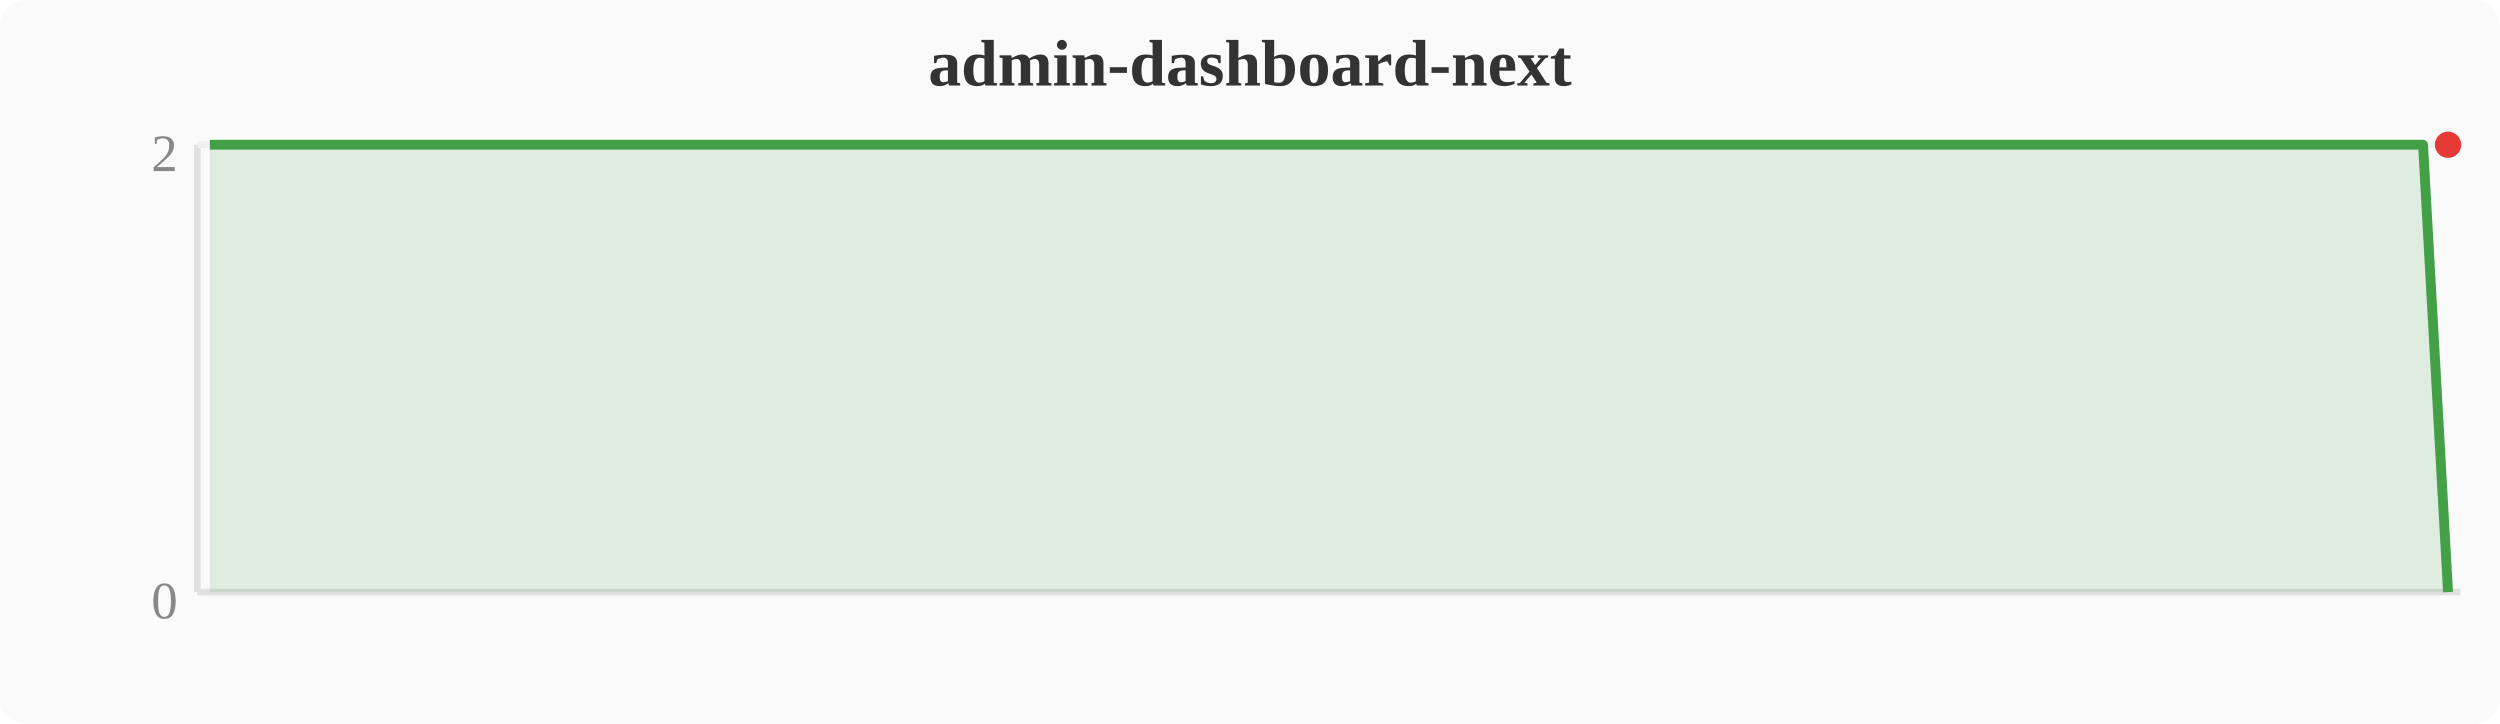
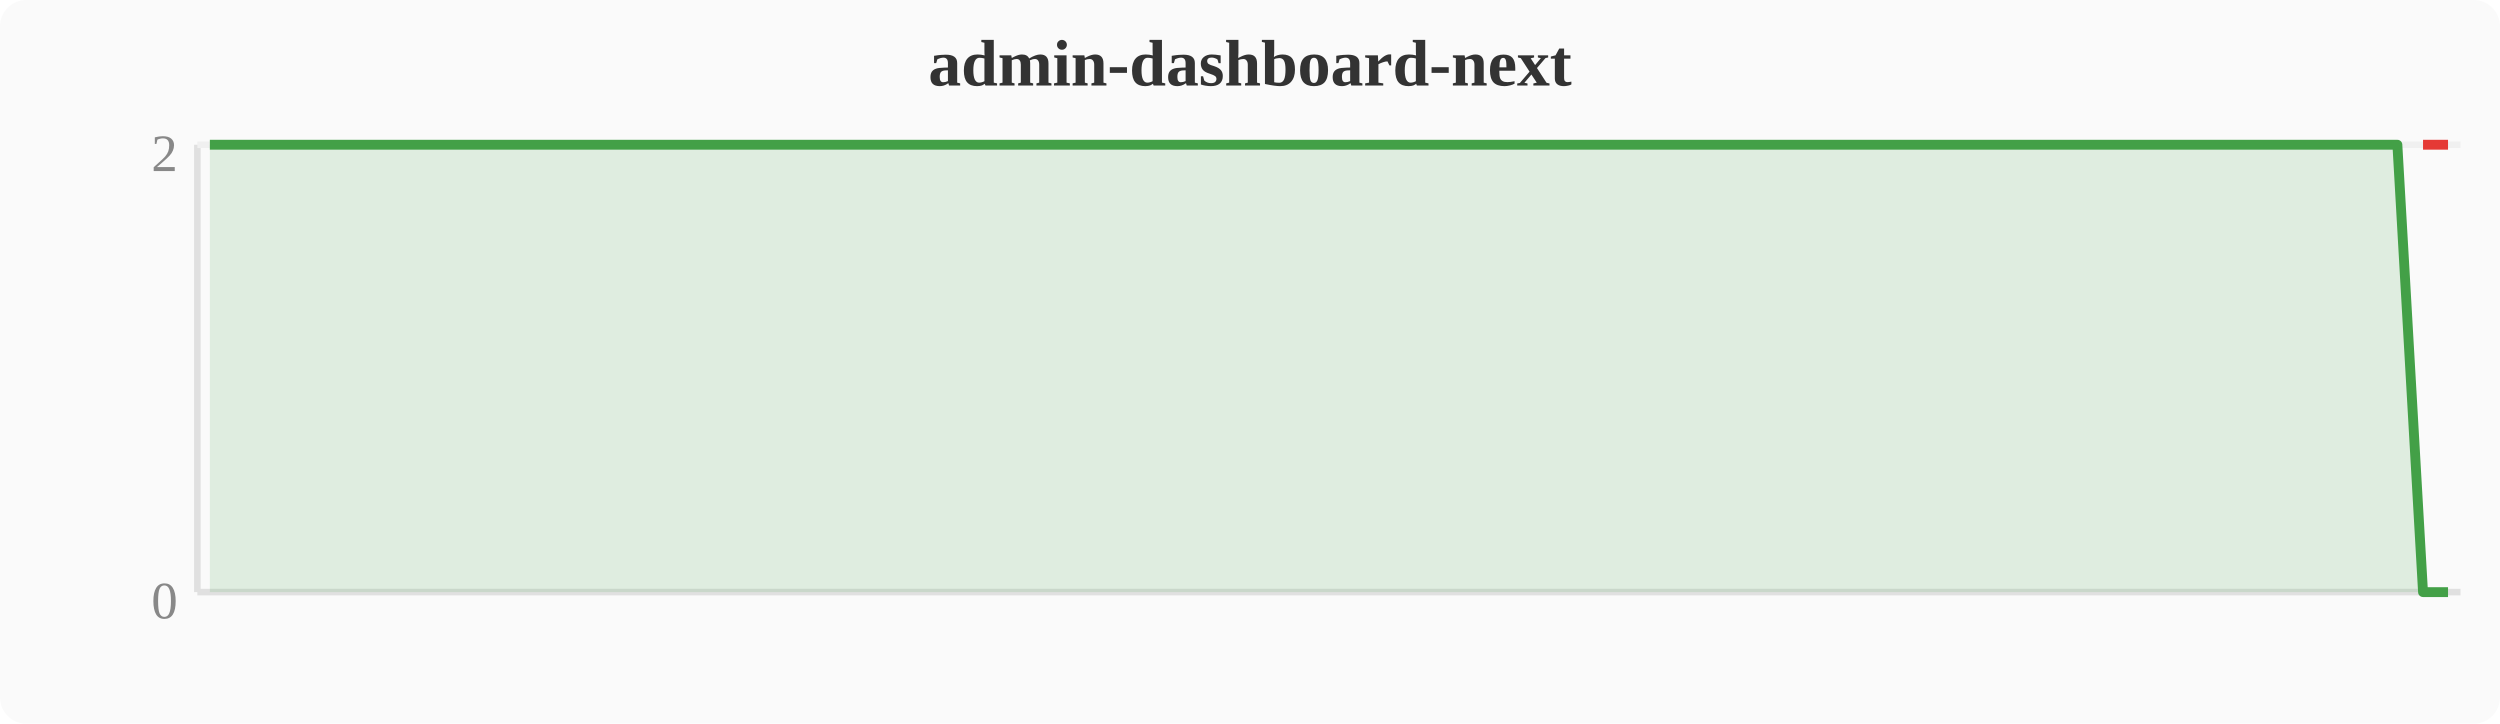
<svg xmlns="http://www.w3.org/2000/svg" width="380" height="110" viewBox="0 0 380 110">
  <rect width="380" height="110" fill="#fafafa" rx="4" />
  <text x="190" y="13" text-anchor="middle" font-size="10" font-weight="bold" fill="#333">admin-dashboard-next</text>
  <line x1="30" y1="22" x2="30" y2="90" stroke="#e0e0e0" stroke-width="1" />
  <line x1="30" y1="90" x2="374" y2="90" stroke="#e0e0e0" stroke-width="1" />
  <line x1="30" y1="22" x2="374" y2="22" stroke="#f0f0f0" stroke-width="1" />
  <text x="27" y="94" text-anchor="end" font-size="8" fill="#888">0</text>
  <text x="27" y="26" text-anchor="end" font-size="8" fill="#888">2</text>
-   <polygon points="31.9,22.0 35.7,22.0 39.6,22.0 43.4,22.0 47.2,22.0 51.0,22.0 54.8,22.0 58.7,22.0 62.5,22.0 66.3,22.0 70.1,22.0 74.0,22.0 77.8,22.0 81.6,22.0 85.4,22.0 89.2,22.0 93.1,22.0 96.9,22.0 100.7,22.0 104.5,22.0 108.4,22.0 112.2,22.0 116.0,22.0 119.8,22.0 123.6,22.0 127.5,22.0 131.3,22.0 135.1,22.0 138.9,22.0 142.8,22.0 146.6,22.0 150.4,22.0 154.2,22.0 158.0,22.0 161.9,22.0 165.7,22.0 169.5,22.0 173.3,22.0 177.2,22.0 181.0,22.0 184.8,22.0 188.6,22.0 192.4,22.0 196.3,22.0 200.1,22.0 203.9,22.0 207.7,22.0 211.6,22.0 215.4,22.0 219.2,22.0 223.0,22.0 226.8,22.0 230.7,22.0 234.5,22.0 238.3,22.0 242.1,22.0 246.0,22.0 249.8,22.0 253.6,22.0 257.4,22.0 261.2,22.0 265.1,22.0 268.9,22.0 272.7,22.0 276.5,22.0 280.4,22.0 284.2,22.0 288.0,22.0 291.8,22.0 295.6,22.0 299.5,22.0 303.3,22.0 307.1,22.0 310.9,22.0 314.8,22.0 318.6,22.0 322.4,22.0 326.2,22.0 330.0,22.0 333.9,22.0 337.7,22.0 341.5,22.0 345.3,22.0 349.2,22.0 353.0,22.0 356.8,22.0 360.6,22.0 364.4,22.0 368.3,22.0 372.1,90.0 372.1,90 31.9,90" fill="#43a047" opacity="0.15" />
-   <polyline points="31.9,22.0 35.7,22.0 39.6,22.0 43.4,22.0 47.2,22.0 51.0,22.0 54.8,22.0 58.7,22.0 62.5,22.0 66.3,22.0 70.1,22.0 74.0,22.0 77.8,22.0 81.6,22.0 85.4,22.0 89.2,22.0 93.1,22.0 96.9,22.0 100.7,22.0 104.5,22.0 108.4,22.0 112.2,22.0 116.0,22.0 119.8,22.0 123.6,22.0 127.5,22.0 131.3,22.0 135.1,22.0 138.9,22.0 142.8,22.0 146.6,22.0 150.4,22.0 154.2,22.0 158.0,22.0 161.9,22.0 165.7,22.0 169.5,22.0 173.3,22.0 177.2,22.0 181.0,22.0 184.8,22.0 188.6,22.0 192.4,22.0 196.3,22.0 200.1,22.0 203.9,22.0 207.7,22.0 211.6,22.0 215.4,22.0 219.2,22.0 223.0,22.0 226.8,22.0 230.7,22.0 234.5,22.0 238.3,22.0 242.1,22.0 246.0,22.0 249.8,22.0 253.6,22.0 257.4,22.0 261.2,22.0 265.1,22.0 268.9,22.0 272.7,22.0 276.5,22.0 280.4,22.0 284.2,22.0 288.0,22.0 291.8,22.0 295.6,22.0 299.5,22.0 303.3,22.0 307.1,22.0 310.9,22.0 314.8,22.0 318.6,22.0 322.4,22.0 326.2,22.0 330.0,22.0 333.9,22.0 337.7,22.0 341.5,22.0 345.3,22.0 349.2,22.0 353.0,22.0 356.8,22.0 360.6,22.0 364.4,22.0 368.3,22.0 372.1,90.0" fill="none" stroke="#43a047" stroke-width="1.5" stroke-linejoin="round" />
-   <circle cx="372.1" cy="22.0" r="2" fill="#e53935" />
+   <polygon points="31.9,22.0 35.7,22.0 39.6,22.0 43.4,22.0 47.2,22.0 51.0,22.0 54.8,22.0 58.7,22.0 62.5,22.0 66.3,22.0 70.1,22.0 74.0,22.0 77.8,22.0 81.6,22.0 85.4,22.0 89.2,22.0 93.1,22.0 96.9,22.0 100.7,22.0 104.5,22.0 108.4,22.0 112.2,22.0 116.0,22.0 119.8,22.0 123.6,22.0 127.5,22.0 131.3,22.0 135.1,22.0 138.9,22.0 142.8,22.0 146.6,22.0 150.4,22.0 154.2,22.0 158.0,22.0 161.9,22.0 165.7,22.0 169.5,22.0 173.3,22.0 177.2,22.0 181.0,22.0 184.8,22.0 188.6,22.0 192.4,22.0 196.3,22.0 200.1,22.0 203.9,22.0 207.7,22.0 211.6,22.0 215.4,22.0 219.2,22.0 223.0,22.0 226.8,22.0 230.7,22.0 234.5,22.0 238.3,22.0 242.1,22.0 246.0,22.0 249.8,22.0 253.6,22.0 257.4,22.0 261.2,22.0 265.1,22.0 268.9,22.0 272.7,22.0 276.5,22.0 280.4,22.0 284.2,22.0 288.0,22.0 291.8,22.0 295.6,22.0 299.5,22.0 303.3,22.0 307.1,22.0 310.9,22.0 314.8,22.0 318.6,22.0 322.4,22.0 326.2,22.0 330.0,22.0 333.9,22.0 337.7,22.0 341.5,22.0 345.3,22.0 349.2,22.0 353.0,22.0 356.8,22.0 360.6,22.0 364.4,22.0 368.3,90.0 372.1,90.0 372.1,90 31.9,90" fill="#43a047" opacity="0.15" />
+   <polyline points="31.9,22.0 35.7,22.0 39.6,22.0 43.4,22.0 47.2,22.0 51.0,22.0 54.8,22.0 58.7,22.0 62.5,22.0 66.3,22.0 70.1,22.0 74.0,22.0 77.8,22.0 81.6,22.0 85.4,22.0 89.2,22.0 93.1,22.0 96.9,22.0 100.7,22.0 104.5,22.0 108.4,22.0 112.2,22.0 116.0,22.0 119.8,22.0 123.6,22.0 127.5,22.0 131.3,22.0 135.1,22.0 138.9,22.0 142.8,22.0 146.6,22.0 150.4,22.0 154.2,22.0 158.0,22.0 161.9,22.0 165.7,22.0 169.5,22.0 173.3,22.0 177.2,22.0 181.0,22.0 184.8,22.0 188.6,22.0 192.4,22.0 196.3,22.0 200.1,22.0 203.9,22.0 207.7,22.0 211.6,22.0 215.4,22.0 219.2,22.0 223.0,22.0 226.8,22.0 230.7,22.0 234.5,22.0 238.3,22.0 242.1,22.0 246.0,22.0 249.8,22.0 253.6,22.0 257.4,22.0 261.2,22.0 265.1,22.0 268.9,22.0 272.7,22.0 276.5,22.0 280.4,22.0 284.2,22.0 288.0,22.0 291.8,22.0 295.6,22.0 299.5,22.0 303.3,22.0 307.1,22.0 310.9,22.0 314.8,22.0 318.6,22.0 322.4,22.0 326.2,22.0 330.0,22.0 333.9,22.0 337.7,22.0 341.5,22.0 345.3,22.0 349.2,22.0 353.0,22.0 356.8,22.0 360.6,22.0 364.4,22.0 368.3,90.0 372.1,90.0" fill="none" stroke="#43a047" stroke-width="1.5" stroke-linejoin="round" />
+   <polyline points="368.3,22.0 372.1,22.0" fill="none" stroke="#e53935" stroke-width="1.5" stroke-linejoin="round" />
</svg>
